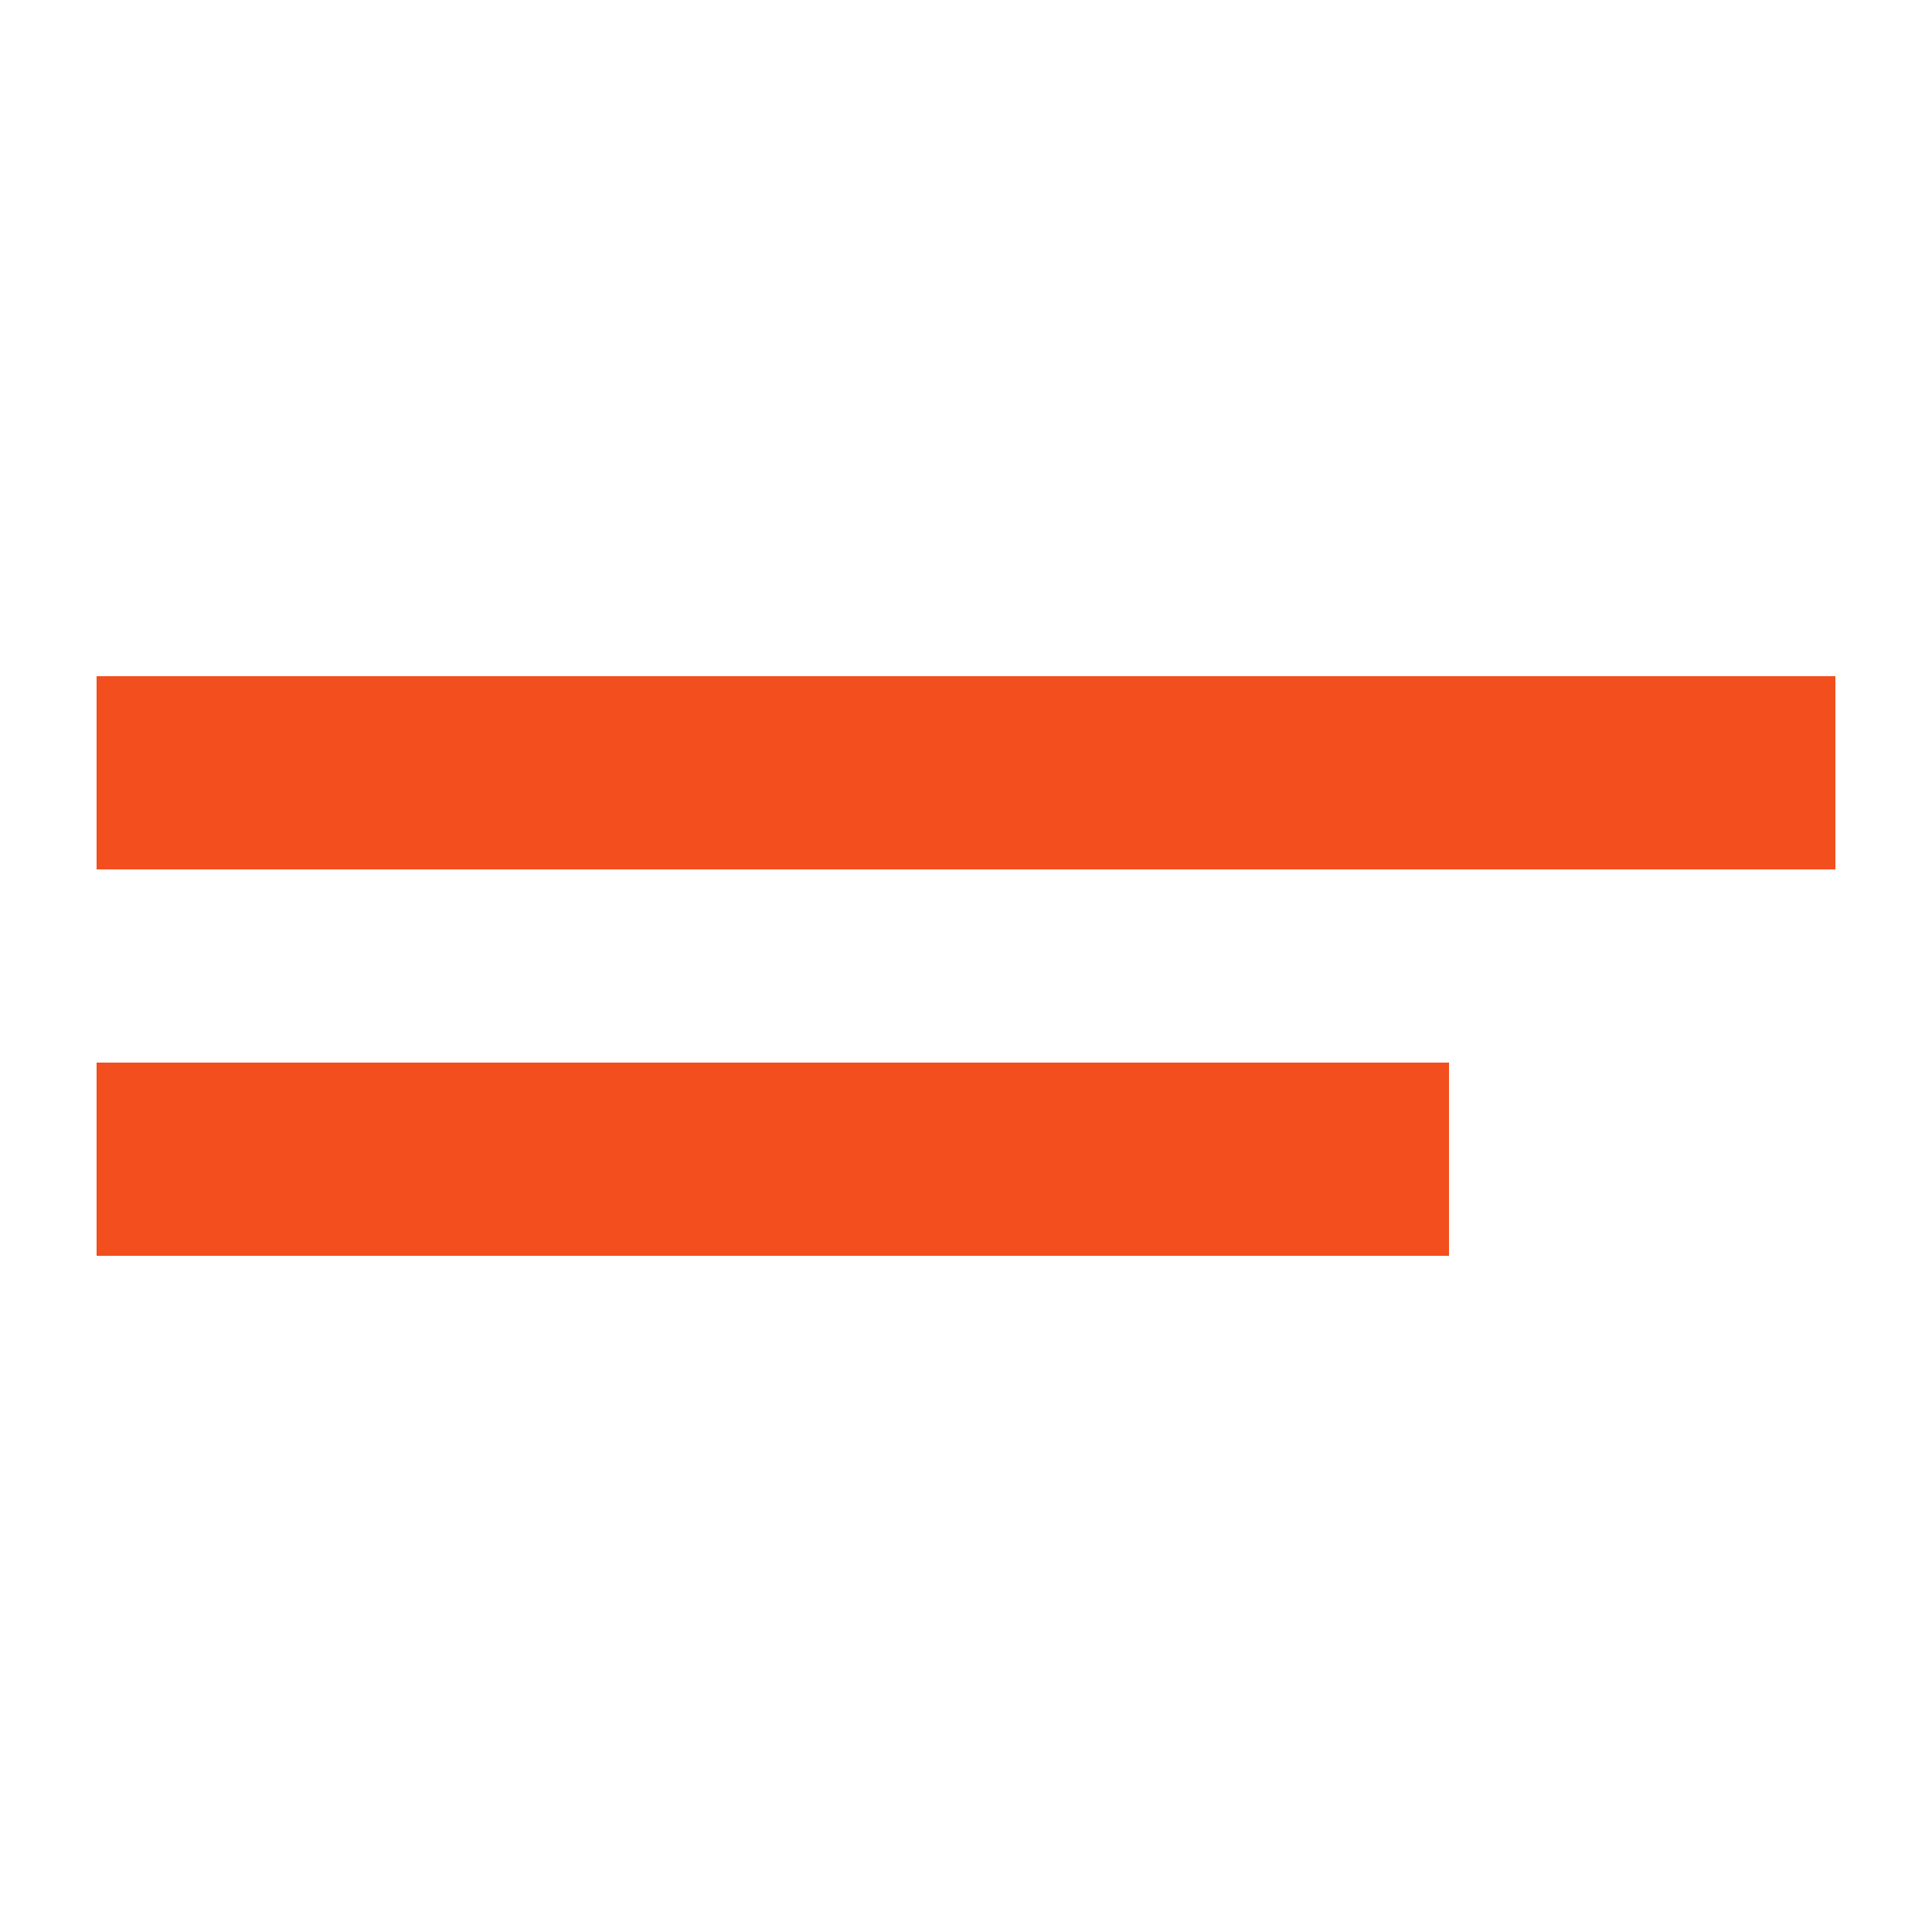
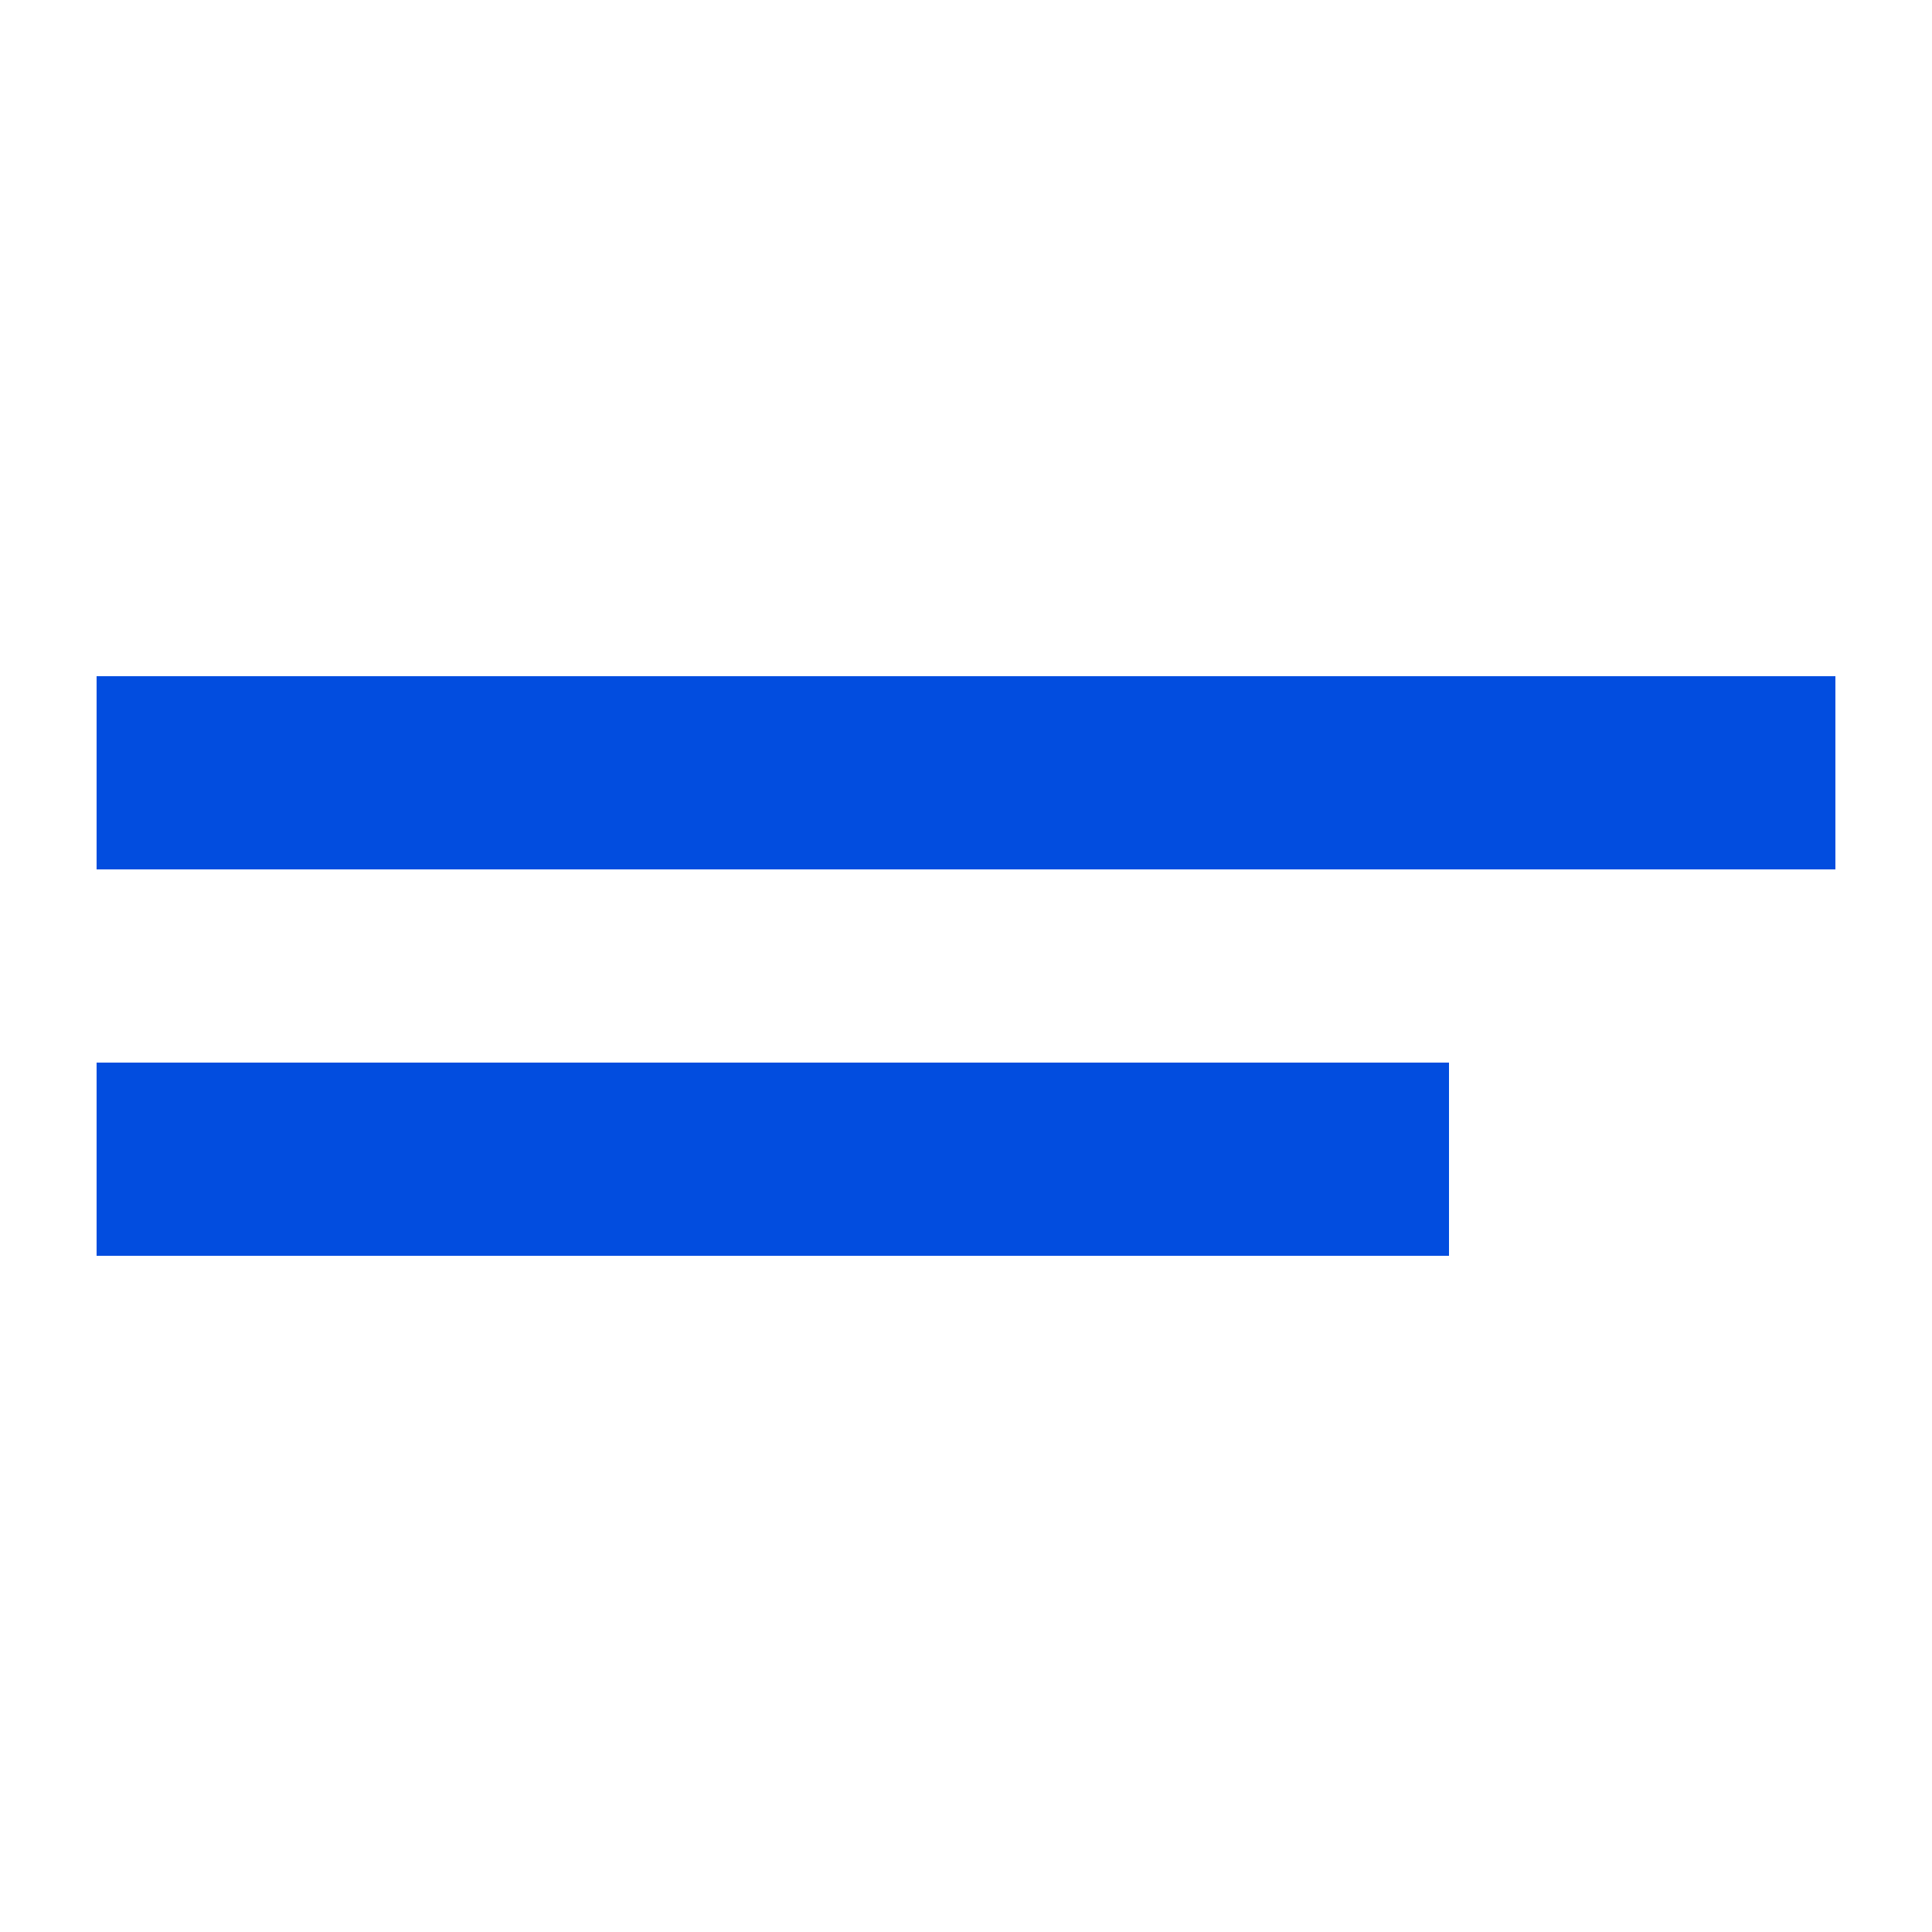
- <svg xmlns="http://www.w3.org/2000/svg" width="48" height="48" viewBox="0 0 48 48" fill="none">
-   <path d="M2.4 16.8H45.6V21.6H2.4V16.8ZM2.4 26.4H36V31.2H2.4V26.4Z" fill="#F24E1E" />
+ <svg xmlns="http://www.w3.org/2000/svg" width="48" height="48" version="1.1" id="Layer_1" x="0px" y="0px" viewBox="0 0 48 48" style="enable-background:new 0 0 48 48;" xml:space="preserve">
+   <style type="text/css">
+ 	.st0{fill:#024DDF;}
+ </style>
+   <path class="st0" d="M2.4,16.8h43.2v4.8H2.4V16.8z M2.4,26.4H36v4.8H2.4V26.4z" />
</svg>
